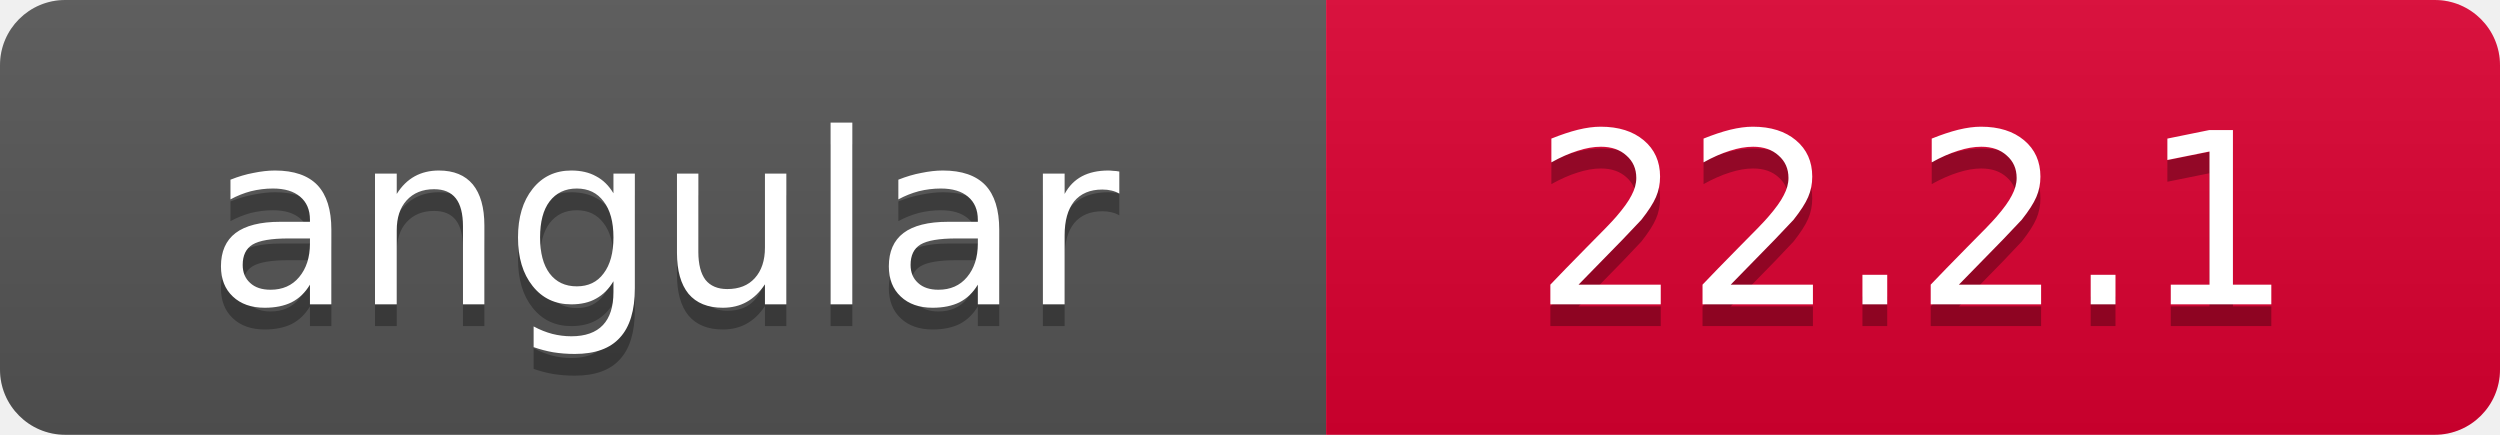
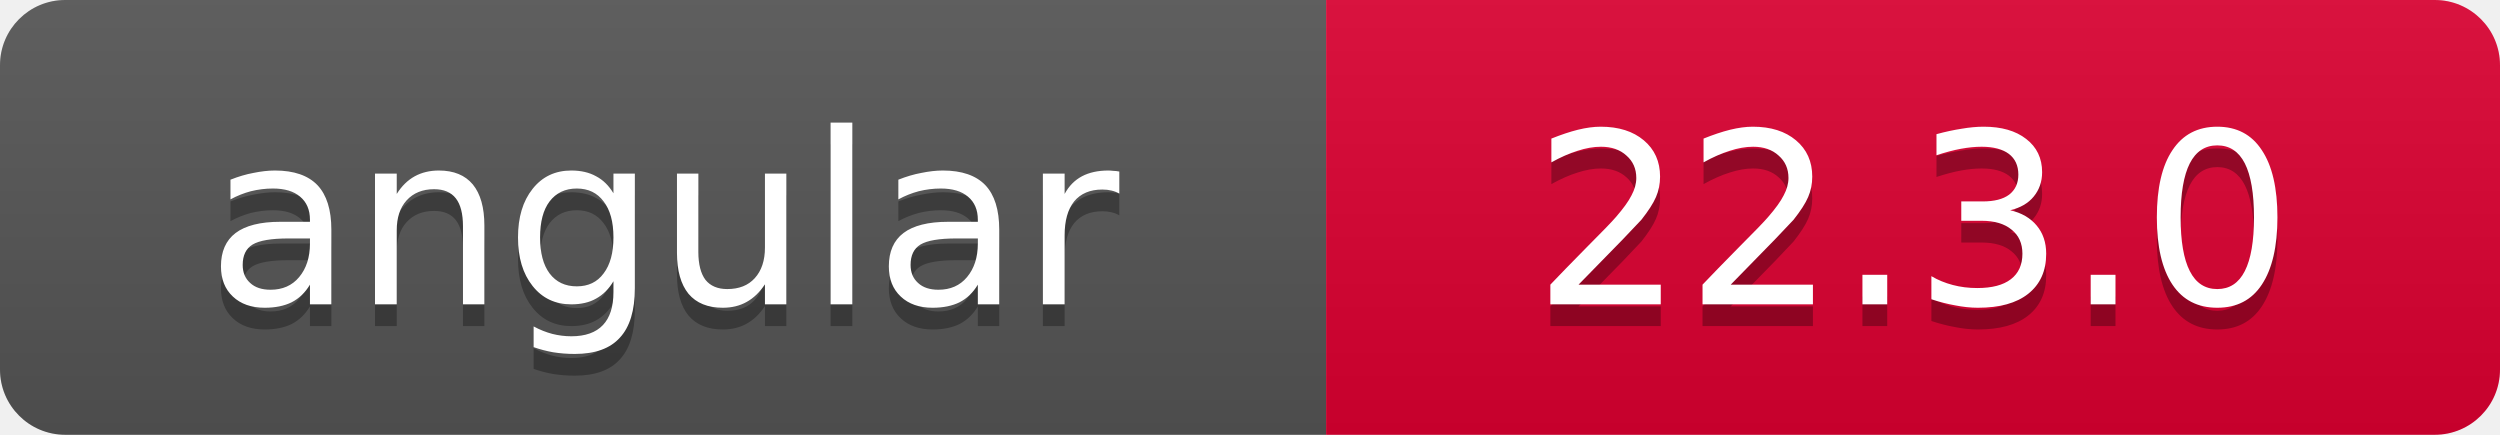
- <svg xmlns="http://www.w3.org/2000/svg" width="115" height="20" role="img" aria-label="angular: 22.2.1">
+ <svg xmlns="http://www.w3.org/2000/svg" width="115" height="20" role="img" aria-label="angular: 22.3.0">
  <linearGradient id="s" x2="0" y2="100%">
    <stop offset="0" stop-color="#bbb" stop-opacity=".1" />
    <stop offset="1" stop-opacity=".1" />
  </linearGradient>
  <clipPath id="r">
    <rect width="115" height="20" rx="3" />
  </clipPath>
  <g clip-path="url(#r)">
    <rect width="61" height="20" fill="#555" />
    <rect x="61" width="54" height="20" fill="#DD0031" />
    <rect width="115" height="20" fill="url(#s)" />
  </g>
  <g fill="#fff" text-anchor="middle" font-family="Verdana,Geneva,DejaVu Sans,sans-serif" font-size="11">
    <text x="30.5" y="15" fill="#010101" fill-opacity=".3">angular</text>
    <text x="30.5" y="14">angular</text>
-     <text x="88.0" y="15" fill="#010101" fill-opacity=".3">22.2.1</text>
-     <text x="88.0" y="14">22.2.1</text>
+     <text x="88.0" y="15" fill="#010101" fill-opacity=".3">22.3.0</text>
+     <text x="88.0" y="14">22.3.0</text>
  </g>
</svg>
